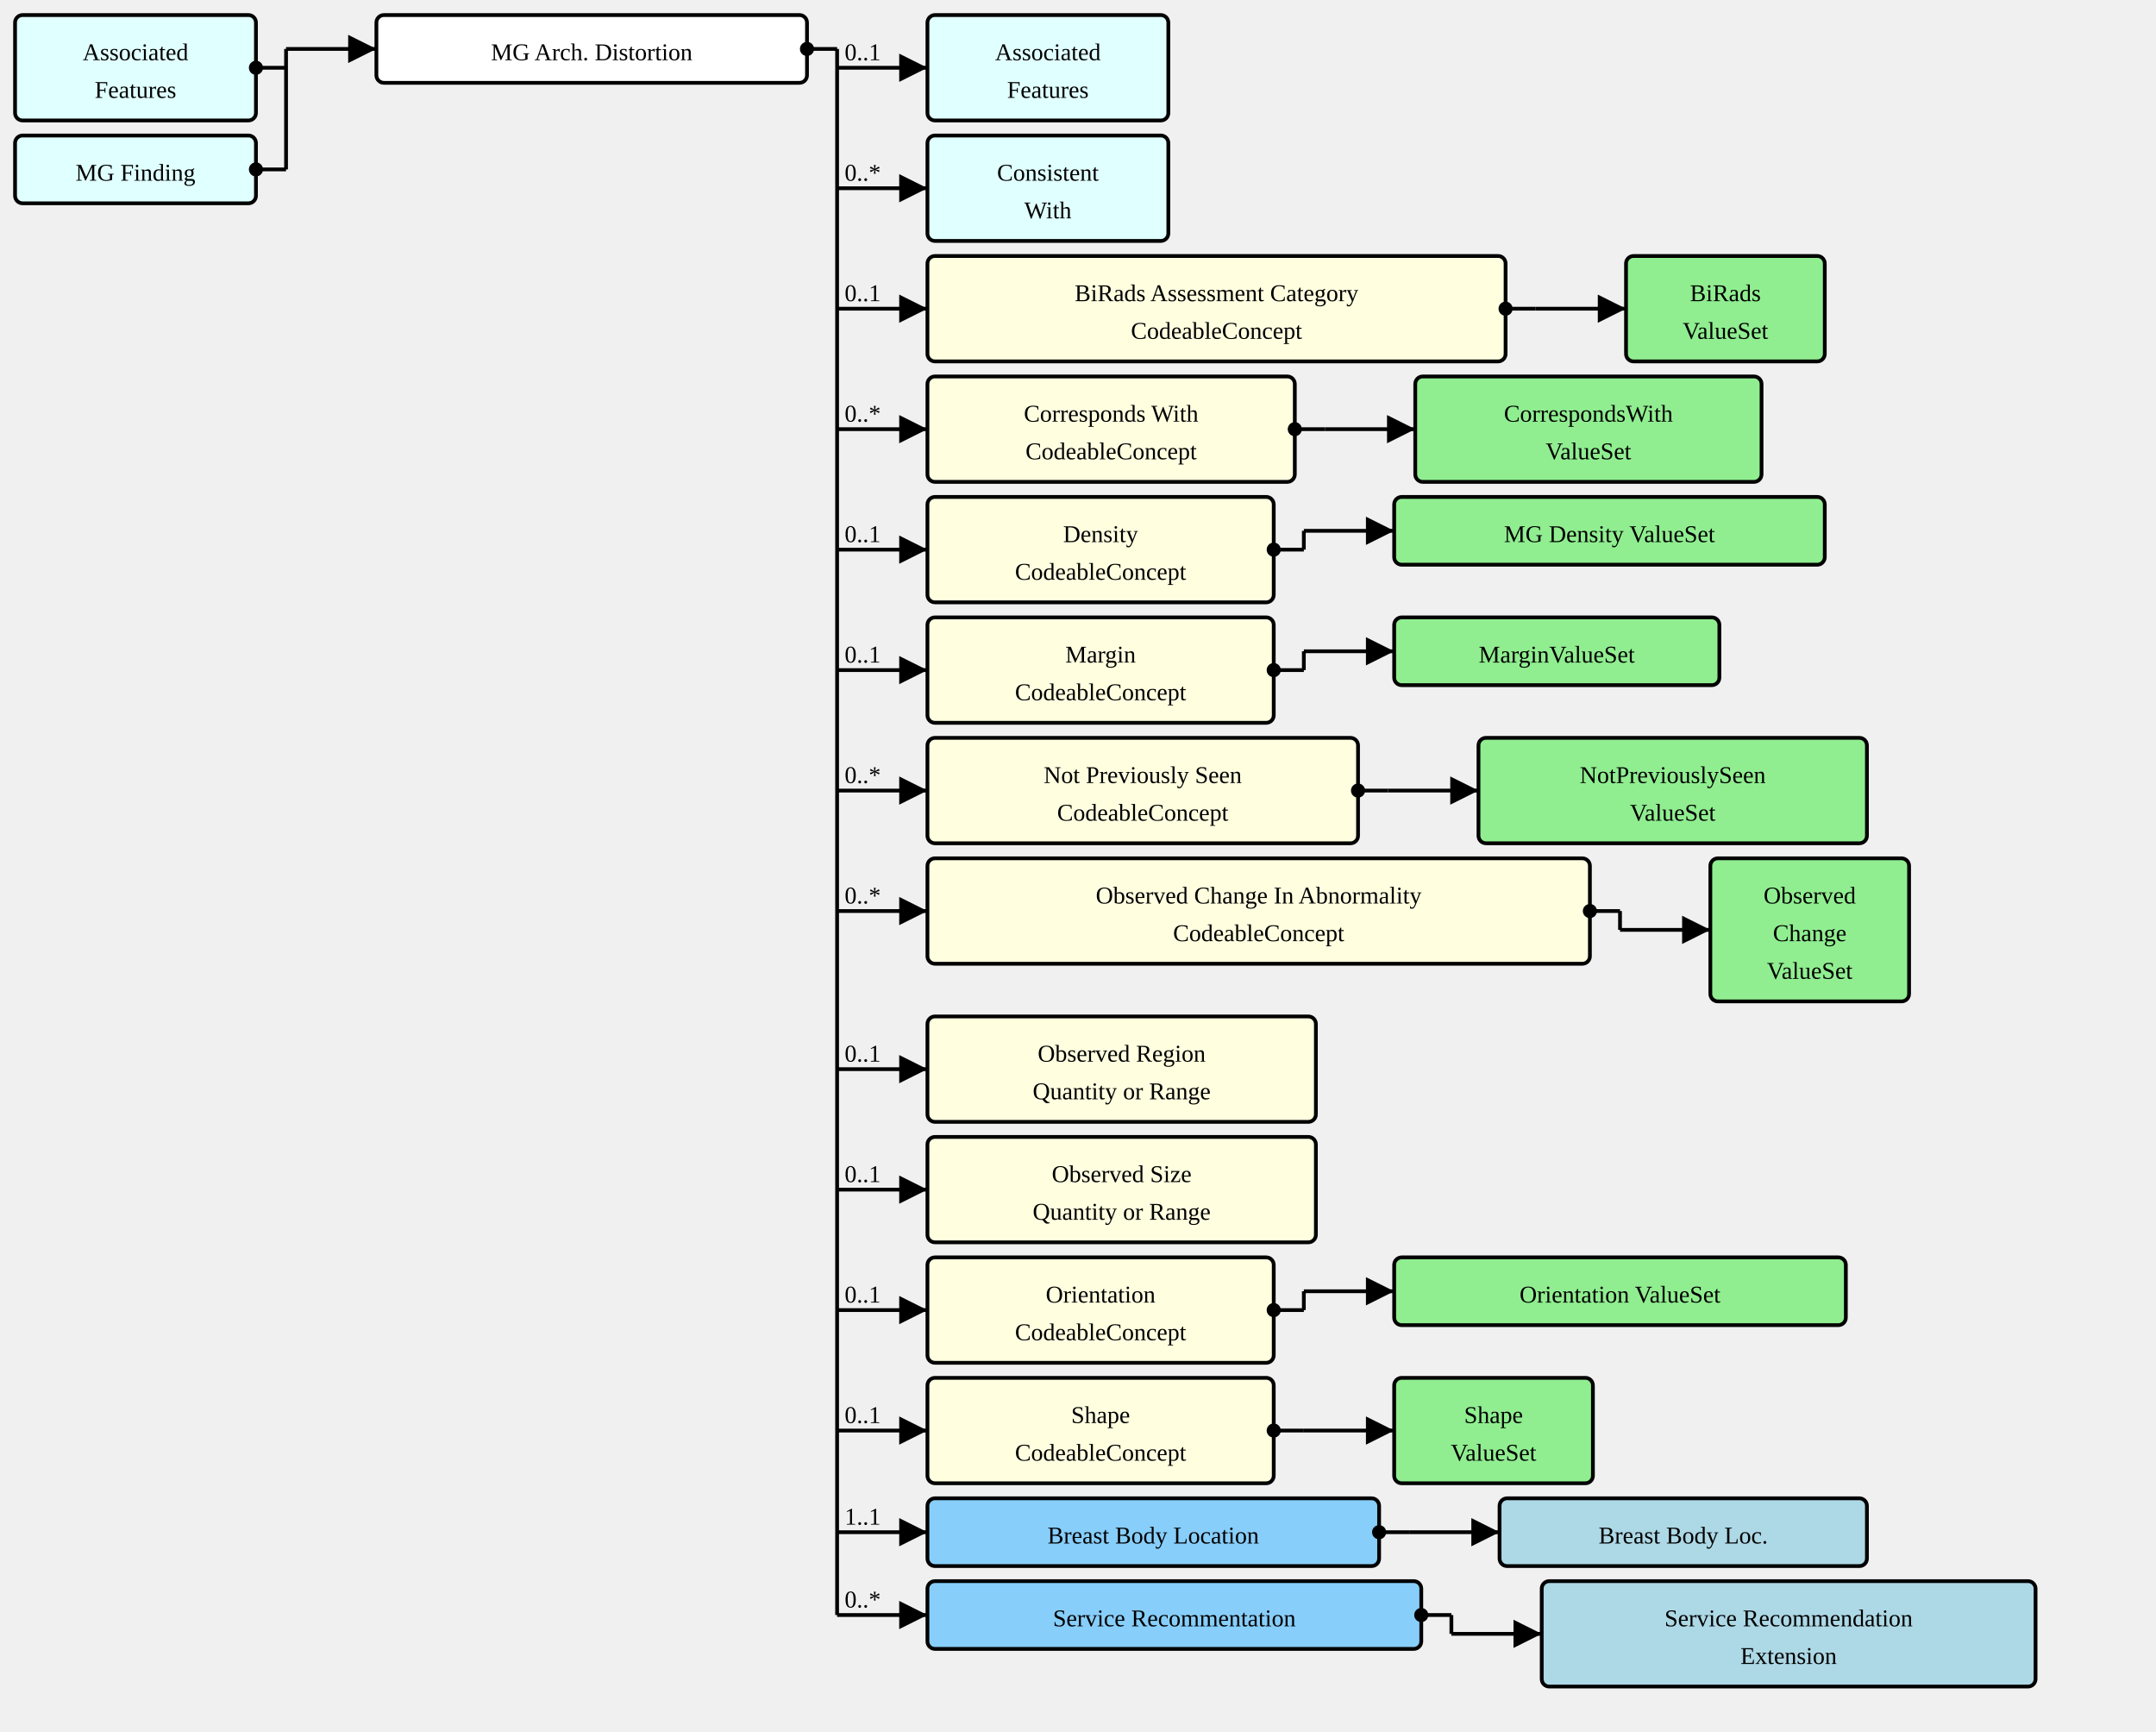
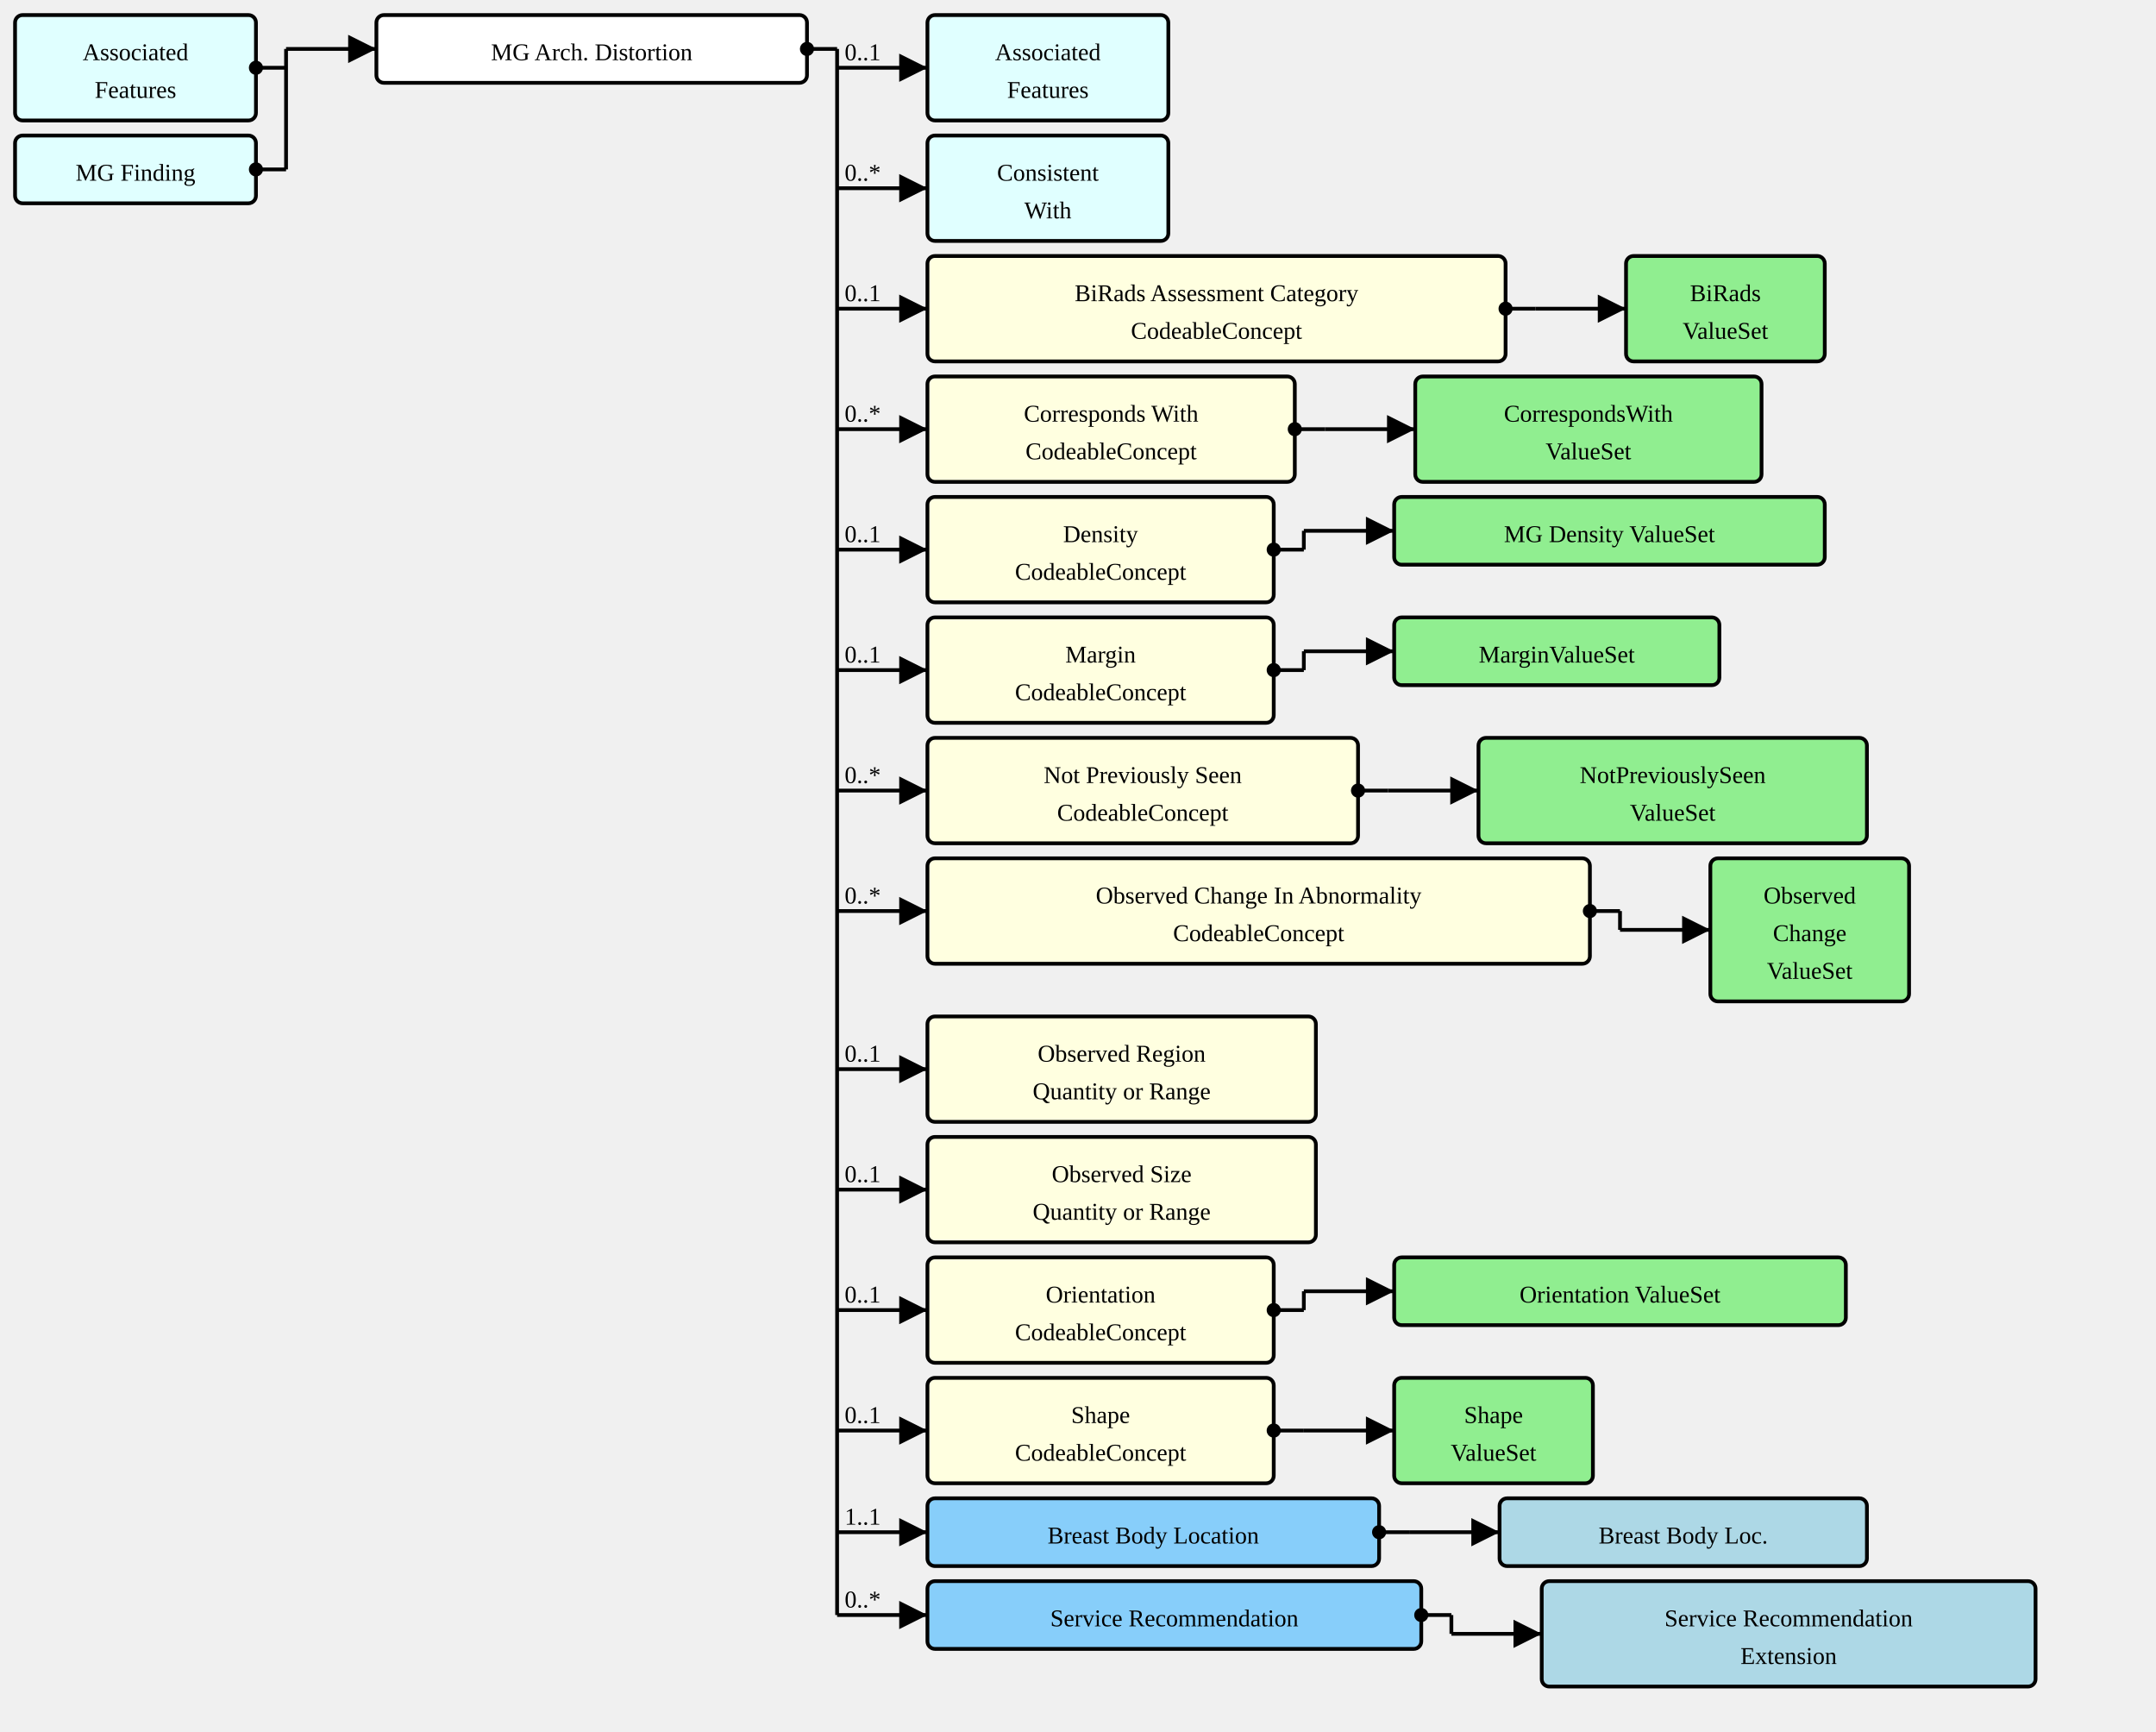
<svg xmlns="http://www.w3.org/2000/svg" version="1.1" width="1074" height="862.5">
  <defs>
    <marker id="arrowStart" markerWidth="3.75" markerHeight="3.75" markerUnits="px" refX="1.875" refY="1.875">
      <circle fill="Black" stroke-width="0" cx="1.875" cy="1.875" r="1.875" />
    </marker>
    <marker id="arrowEnd" markerWidth="7.5" markerHeight="7.5" markerUnits="px" refX="7.5" refY="3.75">
      <polygon fill="Black" stroke-width="0" points="0 0 7.5 3.75 0 7.5" />
    </marker>
  </defs>
  <g>
    <g transform="translate(7.5 7.5)">
      <rect fill="LightCyan" stroke="Black" stroke-width="1.875" x="0" y="0" width="120" height="52.5" rx="3.75" ry="3.75" />
      <a href="./StructureDefinition-AssociatedFeatures.html" target="_top">
        <text x="60" y="22.5" text-anchor="middle">Associated</text>
      </a>
      <a href="./StructureDefinition-AssociatedFeatures.html" target="_top">
        <text x="60" y="41.25" text-anchor="middle">Features</text>
      </a>
    </g>
    <g transform="translate(7.5 67.5)">
      <rect fill="LightCyan" stroke="Black" stroke-width="1.875" x="0" y="0" width="120" height="33.75" rx="3.75" ry="3.75" />
      <a href="./StructureDefinition-MGFinding.html" target="_top">
        <text x="60" y="22.5" text-anchor="middle">MG Finding</text>
      </a>
    </g>
    <line stroke="Black" stroke-width="1.875" marker-end="url(#arrowEnd)" x1="142.5" y1="24.375" x2="187.5" y2="24.375" />
    <text x="146.25" y="20.625" text-anchor="left" />
    <line stroke="Black" stroke-width="1.875" marker-start="url(#arrowStart)" x1="127.5" y1="33.75" x2="142.5" y2="33.75" />
    <line stroke="Black" stroke-width="1.875" marker-start="url(#arrowStart)" x1="127.5" y1="84.375" x2="142.5" y2="84.375" />
    <line stroke="Black" stroke-width="1.875" x1="142.5" y1="24.375" x2="142.5" y2="84.375" />
  </g>
  <g>
    <g transform="translate(187.5 7.5)">
      <rect fill="White" stroke="Black" stroke-width="1.875" x="0" y="0" width="214.5" height="33.75" rx="3.75" ry="3.75" />
      <text x="107.25" y="22.5" text-anchor="middle">MG Arch. Distortion</text>
    </g>
    <line stroke="Black" stroke-width="1.875" marker-end="url(#arrowEnd)" x1="417" y1="33.75" x2="462" y2="33.75" />
    <text x="420.75" y="30" text-anchor="left">0..1</text>
    <line stroke="Black" stroke-width="1.875" marker-end="url(#arrowEnd)" x1="417" y1="93.75" x2="462" y2="93.75" />
    <text x="420.75" y="90" text-anchor="left">0..*</text>
    <line stroke="Black" stroke-width="1.875" marker-end="url(#arrowEnd)" x1="417" y1="153.75" x2="462" y2="153.75" />
    <text x="420.75" y="150" text-anchor="left">0..1</text>
    <line stroke="Black" stroke-width="1.875" marker-end="url(#arrowEnd)" x1="417" y1="213.75" x2="462" y2="213.75" />
    <text x="420.75" y="210" text-anchor="left">0..*</text>
    <line stroke="Black" stroke-width="1.875" marker-end="url(#arrowEnd)" x1="417" y1="273.75" x2="462" y2="273.75" />
    <text x="420.75" y="270" text-anchor="left">0..1</text>
    <line stroke="Black" stroke-width="1.875" marker-end="url(#arrowEnd)" x1="417" y1="333.75" x2="462" y2="333.75" />
    <text x="420.75" y="330" text-anchor="left">0..1</text>
    <line stroke="Black" stroke-width="1.875" marker-end="url(#arrowEnd)" x1="417" y1="393.75" x2="462" y2="393.75" />
    <text x="420.75" y="390" text-anchor="left">0..*</text>
    <line stroke="Black" stroke-width="1.875" marker-end="url(#arrowEnd)" x1="417" y1="453.75" x2="462" y2="453.75" />
    <text x="420.75" y="450" text-anchor="left">0..*</text>
    <line stroke="Black" stroke-width="1.875" marker-end="url(#arrowEnd)" x1="417" y1="532.5" x2="462" y2="532.5" />
    <text x="420.75" y="528.75" text-anchor="left">0..1</text>
    <line stroke="Black" stroke-width="1.875" marker-end="url(#arrowEnd)" x1="417" y1="592.5" x2="462" y2="592.5" />
    <text x="420.75" y="588.75" text-anchor="left">0..1</text>
    <line stroke="Black" stroke-width="1.875" marker-end="url(#arrowEnd)" x1="417" y1="652.5" x2="462" y2="652.5" />
    <text x="420.75" y="648.75" text-anchor="left">0..1</text>
    <line stroke="Black" stroke-width="1.875" marker-end="url(#arrowEnd)" x1="417" y1="712.5" x2="462" y2="712.5" />
    <text x="420.75" y="708.75" text-anchor="left">0..1</text>
    <line stroke="Black" stroke-width="1.875" marker-end="url(#arrowEnd)" x1="417" y1="763.125" x2="462" y2="763.125" />
    <text x="420.75" y="759.375" text-anchor="left">1..1</text>
    <line stroke="Black" stroke-width="1.875" marker-end="url(#arrowEnd)" x1="417" y1="804.375" x2="462" y2="804.375" />
    <text x="420.75" y="800.625" text-anchor="left">0..*</text>
    <line stroke="Black" stroke-width="1.875" marker-start="url(#arrowStart)" x1="402" y1="24.375" x2="417" y2="24.375" />
    <line stroke="Black" stroke-width="1.875" x1="417" y1="24.375" x2="417" y2="804.375" />
  </g>
  <g>
    <g transform="translate(462 7.5)">
      <rect fill="LightCyan" stroke="Black" stroke-width="1.875" x="0" y="0" width="120" height="52.5" rx="3.75" ry="3.75" />
      <a href="./StructureDefinition-AssociatedFeatures.html" target="_top">
        <text x="60" y="22.5" text-anchor="middle">Associated</text>
      </a>
      <a href="./StructureDefinition-AssociatedFeatures.html" target="_top">
        <text x="60" y="41.25" text-anchor="middle">Features</text>
      </a>
    </g>
  </g>
  <g>
    <g transform="translate(462 67.5)">
      <rect fill="LightCyan" stroke="Black" stroke-width="1.875" x="0" y="0" width="120" height="52.5" rx="3.75" ry="3.75" />
      <a href="./StructureDefinition-ConsistentWith.html" target="_top">
        <text x="60" y="22.5" text-anchor="middle">Consistent</text>
      </a>
      <a href="./StructureDefinition-ConsistentWith.html" target="_top">
        <text x="60" y="41.25" text-anchor="middle">With</text>
      </a>
    </g>
  </g>
  <g>
    <g transform="translate(462 127.5)">
      <a href="StructureDefinition-MGAbnormalityArchitecturalDistortion-definitions.html#Observation.component:biRadsAssessmentCategory" target="_top">
        <rect fill="LightYellow" stroke="Black" stroke-width="1.875" x="0" y="0" width="288" height="52.5" rx="3.75" ry="3.75" />
      </a>
      <a href="StructureDefinition-MGAbnormalityArchitecturalDistortion-definitions.html#Observation.component:biRadsAssessmentCategory" target="_top">
        <text x="144" y="22.5" text-anchor="middle">BiRads Assessment Category</text>
      </a>
      <a href="StructureDefinition-MGAbnormalityArchitecturalDistortion-definitions.html#Observation.component:biRadsAssessmentCategory" target="_top">
        <text x="144" y="41.25" text-anchor="middle">CodeableConcept</text>
      </a>
    </g>
    <line stroke="Black" stroke-width="1.875" marker-end="url(#arrowEnd)" x1="765" y1="153.75" x2="810" y2="153.75" />
    <line stroke="Black" stroke-width="1.875" marker-start="url(#arrowStart)" x1="750" y1="153.75" x2="765" y2="153.75" />
    <line stroke="Black" stroke-width="1.875" x1="765" y1="153.75" x2="765" y2="153.75" />
  </g>
  <g>
    <g transform="translate(810 127.5)">
      <rect fill="LightGreen" stroke="Black" stroke-width="1.875" x="0" y="0" width="99" height="52.5" rx="3.75" ry="3.75" />
      <a href="./ValueSet-BiRadsAssessmentCategoriesVS.html" target="_top">
        <text x="49.5" y="22.5" text-anchor="middle">BiRads</text>
      </a>
      <a href="./ValueSet-BiRadsAssessmentCategoriesVS.html" target="_top">
        <text x="49.5" y="41.25" text-anchor="middle">ValueSet</text>
      </a>
    </g>
  </g>
  <g>
    <g transform="translate(462 187.5)">
      <a href="StructureDefinition-MGAbnormalityArchitecturalDistortion-definitions.html#Observation.component:correspondsWith" target="_top">
        <rect fill="LightYellow" stroke="Black" stroke-width="1.875" x="0" y="0" width="183" height="52.5" rx="3.75" ry="3.75" />
      </a>
      <a href="StructureDefinition-MGAbnormalityArchitecturalDistortion-definitions.html#Observation.component:correspondsWith" target="_top">
        <text x="91.5" y="22.5" text-anchor="middle">Corresponds With</text>
      </a>
      <a href="StructureDefinition-MGAbnormalityArchitecturalDistortion-definitions.html#Observation.component:correspondsWith" target="_top">
        <text x="91.5" y="41.25" text-anchor="middle">CodeableConcept</text>
      </a>
    </g>
    <line stroke="Black" stroke-width="1.875" marker-end="url(#arrowEnd)" x1="660" y1="213.75" x2="705" y2="213.75" />
    <line stroke="Black" stroke-width="1.875" marker-start="url(#arrowStart)" x1="645" y1="213.75" x2="660" y2="213.75" />
    <line stroke="Black" stroke-width="1.875" x1="660" y1="213.75" x2="660" y2="213.75" />
  </g>
  <g>
    <g transform="translate(705 187.5)">
      <rect fill="LightGreen" stroke="Black" stroke-width="1.875" x="0" y="0" width="172.5" height="52.5" rx="3.75" ry="3.75" />
      <a href="./ValueSet-CorrespondsWithVS.html" target="_top">
        <text x="86.25" y="22.5" text-anchor="middle">CorrespondsWith</text>
      </a>
      <a href="./ValueSet-CorrespondsWithVS.html" target="_top">
        <text x="86.25" y="41.25" text-anchor="middle">ValueSet</text>
      </a>
    </g>
  </g>
  <g>
    <g transform="translate(462 247.5)">
      <a href="StructureDefinition-MGAbnormalityArchitecturalDistortion-definitions.html#Observation.component:mgDensity" target="_top">
        <rect fill="LightYellow" stroke="Black" stroke-width="1.875" x="0" y="0" width="172.5" height="52.5" rx="3.75" ry="3.75" />
      </a>
      <a href="StructureDefinition-MGAbnormalityArchitecturalDistortion-definitions.html#Observation.component:mgDensity" target="_top">
        <text x="86.25" y="22.5" text-anchor="middle">Density</text>
      </a>
      <a href="StructureDefinition-MGAbnormalityArchitecturalDistortion-definitions.html#Observation.component:mgDensity" target="_top">
        <text x="86.25" y="41.25" text-anchor="middle">CodeableConcept</text>
      </a>
    </g>
    <line stroke="Black" stroke-width="1.875" marker-end="url(#arrowEnd)" x1="649.5" y1="264.375" x2="694.5" y2="264.375" />
    <line stroke="Black" stroke-width="1.875" marker-start="url(#arrowStart)" x1="634.5" y1="273.75" x2="649.5" y2="273.75" />
    <line stroke="Black" stroke-width="1.875" x1="649.5" y1="264.375" x2="649.5" y2="273.75" />
  </g>
  <g>
    <g transform="translate(694.5 247.5)">
      <rect fill="LightGreen" stroke="Black" stroke-width="1.875" x="0" y="0" width="214.5" height="33.75" rx="3.75" ry="3.75" />
      <a href="./ValueSet-MGDensityVS.html" target="_top">
        <text x="107.25" y="22.5" text-anchor="middle">MG Density ValueSet</text>
      </a>
    </g>
  </g>
  <g>
    <g transform="translate(462 307.5)">
      <a href="StructureDefinition-MGAbnormalityArchitecturalDistortion-definitions.html#Observation.component:margin" target="_top">
        <rect fill="LightYellow" stroke="Black" stroke-width="1.875" x="0" y="0" width="172.5" height="52.5" rx="3.75" ry="3.75" />
      </a>
      <a href="StructureDefinition-MGAbnormalityArchitecturalDistortion-definitions.html#Observation.component:margin" target="_top">
        <text x="86.25" y="22.5" text-anchor="middle">Margin</text>
      </a>
      <a href="StructureDefinition-MGAbnormalityArchitecturalDistortion-definitions.html#Observation.component:margin" target="_top">
        <text x="86.25" y="41.25" text-anchor="middle">CodeableConcept</text>
      </a>
    </g>
    <line stroke="Black" stroke-width="1.875" marker-end="url(#arrowEnd)" x1="649.5" y1="324.375" x2="694.5" y2="324.375" />
    <line stroke="Black" stroke-width="1.875" marker-start="url(#arrowStart)" x1="634.5" y1="333.75" x2="649.5" y2="333.75" />
    <line stroke="Black" stroke-width="1.875" x1="649.5" y1="324.375" x2="649.5" y2="333.75" />
  </g>
  <g>
    <g transform="translate(694.5 307.5)">
      <rect fill="LightGreen" stroke="Black" stroke-width="1.875" x="0" y="0" width="162" height="33.75" rx="3.75" ry="3.75" />
      <a href="./ValueSet-MarginVS.html" target="_top">
        <text x="81" y="22.5" text-anchor="middle">MarginValueSet</text>
      </a>
    </g>
  </g>
  <g>
    <g transform="translate(462 367.5)">
      <a href="StructureDefinition-MGAbnormalityArchitecturalDistortion-definitions.html#Observation.component:notPreviouslySeen" target="_top">
        <rect fill="LightYellow" stroke="Black" stroke-width="1.875" x="0" y="0" width="214.5" height="52.5" rx="3.75" ry="3.75" />
      </a>
      <a href="StructureDefinition-MGAbnormalityArchitecturalDistortion-definitions.html#Observation.component:notPreviouslySeen" target="_top">
        <text x="107.25" y="22.5" text-anchor="middle">Not Previously Seen</text>
      </a>
      <a href="StructureDefinition-MGAbnormalityArchitecturalDistortion-definitions.html#Observation.component:notPreviouslySeen" target="_top">
        <text x="107.25" y="41.25" text-anchor="middle">CodeableConcept</text>
      </a>
    </g>
    <line stroke="Black" stroke-width="1.875" marker-end="url(#arrowEnd)" x1="691.5" y1="393.75" x2="736.5" y2="393.75" />
    <line stroke="Black" stroke-width="1.875" marker-start="url(#arrowStart)" x1="676.5" y1="393.75" x2="691.5" y2="393.75" />
    <line stroke="Black" stroke-width="1.875" x1="691.5" y1="393.75" x2="691.5" y2="393.75" />
  </g>
  <g>
    <g transform="translate(736.5 367.5)">
      <rect fill="LightGreen" stroke="Black" stroke-width="1.875" x="0" y="0" width="193.5" height="52.5" rx="3.75" ry="3.75" />
      <a href="./ValueSet-NotPreviouslySeenVS.html" target="_top">
        <text x="96.75" y="22.5" text-anchor="middle">NotPreviouslySeen</text>
      </a>
      <a href="./ValueSet-NotPreviouslySeenVS.html" target="_top">
        <text x="96.75" y="41.25" text-anchor="middle">ValueSet</text>
      </a>
    </g>
  </g>
  <g>
    <g transform="translate(462 427.5)">
      <a href="StructureDefinition-MGAbnormalityArchitecturalDistortion-definitions.html#Observation.component:observedChanges" target="_top">
        <rect fill="LightYellow" stroke="Black" stroke-width="1.875" x="0" y="0" width="330" height="52.5" rx="3.75" ry="3.75" />
      </a>
      <a href="StructureDefinition-MGAbnormalityArchitecturalDistortion-definitions.html#Observation.component:observedChanges" target="_top">
        <text x="165" y="22.5" text-anchor="middle">Observed Change In Abnormality</text>
      </a>
      <a href="StructureDefinition-MGAbnormalityArchitecturalDistortion-definitions.html#Observation.component:observedChanges" target="_top">
        <text x="165" y="41.25" text-anchor="middle">CodeableConcept</text>
      </a>
    </g>
    <line stroke="Black" stroke-width="1.875" marker-end="url(#arrowEnd)" x1="807" y1="463.125" x2="852" y2="463.125" />
    <line stroke="Black" stroke-width="1.875" marker-start="url(#arrowStart)" x1="792" y1="453.75" x2="807" y2="453.75" />
    <line stroke="Black" stroke-width="1.875" x1="807" y1="453.75" x2="807" y2="463.125" />
  </g>
  <g>
    <g transform="translate(852 427.5)">
      <rect fill="LightGreen" stroke="Black" stroke-width="1.875" x="0" y="0" width="99" height="71.25" rx="3.75" ry="3.75" />
      <a href="./ValueSet-ObservedChangesVS.html" target="_top">
        <text x="49.5" y="22.5" text-anchor="middle">Observed</text>
      </a>
      <a href="./ValueSet-ObservedChangesVS.html" target="_top">
        <text x="49.5" y="41.25" text-anchor="middle">Change</text>
      </a>
      <a href="./ValueSet-ObservedChangesVS.html" target="_top">
        <text x="49.5" y="60" text-anchor="middle">ValueSet</text>
      </a>
    </g>
  </g>
  <g>
    <g transform="translate(462 506.25)">
      <a href="StructureDefinition-MGAbnormalityArchitecturalDistortion-definitions.html#Observation.component:observedRegion" target="_top">
        <rect fill="LightYellow" stroke="Black" stroke-width="1.875" x="0" y="0" width="193.5" height="52.5" rx="3.75" ry="3.75" />
      </a>
      <a href="StructureDefinition-MGAbnormalityArchitecturalDistortion-definitions.html#Observation.component:observedRegion" target="_top">
        <text x="96.75" y="22.5" text-anchor="middle">Observed Region</text>
      </a>
      <a href="StructureDefinition-MGAbnormalityArchitecturalDistortion-definitions.html#Observation.component:observedRegion" target="_top">
        <text x="96.75" y="41.25" text-anchor="middle">Quantity or Range</text>
      </a>
    </g>
  </g>
  <g>
    <g transform="translate(462 566.25)">
      <a href="StructureDefinition-MGAbnormalityArchitecturalDistortion-definitions.html#Observation.component:observedSize" target="_top">
        <rect fill="LightYellow" stroke="Black" stroke-width="1.875" x="0" y="0" width="193.5" height="52.5" rx="3.75" ry="3.75" />
      </a>
      <a href="StructureDefinition-MGAbnormalityArchitecturalDistortion-definitions.html#Observation.component:observedSize" target="_top">
        <text x="96.75" y="22.5" text-anchor="middle">Observed Size</text>
      </a>
      <a href="StructureDefinition-MGAbnormalityArchitecturalDistortion-definitions.html#Observation.component:observedSize" target="_top">
        <text x="96.75" y="41.25" text-anchor="middle">Quantity or Range</text>
      </a>
    </g>
  </g>
  <g>
    <g transform="translate(462 626.25)">
      <a href="StructureDefinition-MGAbnormalityArchitecturalDistortion-definitions.html#Observation.component:orientation" target="_top">
        <rect fill="LightYellow" stroke="Black" stroke-width="1.875" x="0" y="0" width="172.5" height="52.5" rx="3.75" ry="3.75" />
      </a>
      <a href="StructureDefinition-MGAbnormalityArchitecturalDistortion-definitions.html#Observation.component:orientation" target="_top">
        <text x="86.25" y="22.5" text-anchor="middle">Orientation</text>
      </a>
      <a href="StructureDefinition-MGAbnormalityArchitecturalDistortion-definitions.html#Observation.component:orientation" target="_top">
        <text x="86.25" y="41.25" text-anchor="middle">CodeableConcept</text>
      </a>
    </g>
    <line stroke="Black" stroke-width="1.875" marker-end="url(#arrowEnd)" x1="649.5" y1="643.125" x2="694.5" y2="643.125" />
    <line stroke="Black" stroke-width="1.875" marker-start="url(#arrowStart)" x1="634.5" y1="652.5" x2="649.5" y2="652.5" />
    <line stroke="Black" stroke-width="1.875" x1="649.5" y1="643.125" x2="649.5" y2="652.5" />
  </g>
  <g>
    <g transform="translate(694.5 626.25)">
      <rect fill="LightGreen" stroke="Black" stroke-width="1.875" x="0" y="0" width="225" height="33.75" rx="3.75" ry="3.75" />
      <a href="./ValueSet-OrientationVS.html" target="_top">
        <text x="112.5" y="22.5" text-anchor="middle">Orientation ValueSet</text>
      </a>
    </g>
  </g>
  <g>
    <g transform="translate(462 686.25)">
      <a href="StructureDefinition-MGAbnormalityArchitecturalDistortion-definitions.html#Observation.component:shape" target="_top">
        <rect fill="LightYellow" stroke="Black" stroke-width="1.875" x="0" y="0" width="172.5" height="52.5" rx="3.75" ry="3.75" />
      </a>
      <a href="StructureDefinition-MGAbnormalityArchitecturalDistortion-definitions.html#Observation.component:shape" target="_top">
        <text x="86.25" y="22.5" text-anchor="middle">Shape</text>
      </a>
      <a href="StructureDefinition-MGAbnormalityArchitecturalDistortion-definitions.html#Observation.component:shape" target="_top">
        <text x="86.25" y="41.25" text-anchor="middle">CodeableConcept</text>
      </a>
    </g>
    <line stroke="Black" stroke-width="1.875" marker-end="url(#arrowEnd)" x1="649.5" y1="712.5" x2="694.5" y2="712.5" />
    <line stroke="Black" stroke-width="1.875" marker-start="url(#arrowStart)" x1="634.5" y1="712.5" x2="649.5" y2="712.5" />
    <line stroke="Black" stroke-width="1.875" x1="649.5" y1="712.5" x2="649.5" y2="712.5" />
  </g>
  <g>
    <g transform="translate(694.5 686.25)">
      <rect fill="LightGreen" stroke="Black" stroke-width="1.875" x="0" y="0" width="99" height="52.5" rx="3.75" ry="3.75" />
      <a href="./ValueSet-ShapeVS.html" target="_top">
        <text x="49.5" y="22.5" text-anchor="middle">Shape</text>
      </a>
      <a href="./ValueSet-ShapeVS.html" target="_top">
        <text x="49.5" y="41.25" text-anchor="middle">ValueSet</text>
      </a>
    </g>
  </g>
  <g>
    <g transform="translate(462 746.25)">
      <a href="StructureDefinition-MGAbnormalityArchitecturalDistortion-definitions.html#Observation.bodySite.extension:breastBodyLocation" target="_top">
        <rect fill="LightSkyBlue" stroke="Black" stroke-width="1.875" x="0" y="0" width="225" height="33.75" rx="3.75" ry="3.75" />
      </a>
      <a href="StructureDefinition-MGAbnormalityArchitecturalDistortion-definitions.html#Observation.bodySite.extension:breastBodyLocation" target="_top">
        <text x="112.5" y="22.5" text-anchor="middle">Breast Body Location</text>
      </a>
    </g>
    <line stroke="Black" stroke-width="1.875" marker-end="url(#arrowEnd)" x1="702" y1="763.125" x2="747" y2="763.125" />
    <line stroke="Black" stroke-width="1.875" marker-start="url(#arrowStart)" x1="687" y1="763.125" x2="702" y2="763.125" />
    <line stroke="Black" stroke-width="1.875" x1="702" y1="763.125" x2="702" y2="763.125" />
  </g>
  <g>
    <g transform="translate(747 746.25)">
      <rect fill="LightBlue" stroke="Black" stroke-width="1.875" x="0" y="0" width="183" height="33.75" rx="3.75" ry="3.75" />
      <a href="./StructureDefinition-BreastBodyLocationExtension.html" target="_top">
        <text x="91.5" y="22.5" text-anchor="middle">Breast Body Loc.</text>
      </a>
    </g>
  </g>
  <g>
    <g transform="translate(462 787.5)">
      <a href="StructureDefinition-MGAbnormalityArchitecturalDistortion-definitions.html#Observation.extension:serviceRecommendation" target="_top">
        <rect fill="LightSkyBlue" stroke="Black" stroke-width="1.875" x="0" y="0" width="246" height="33.75" rx="3.75" ry="3.75" />
      </a>
      <a href="StructureDefinition-MGAbnormalityArchitecturalDistortion-definitions.html#Observation.extension:serviceRecommendation" target="_top">
-         <text x="123" y="22.5" text-anchor="middle">Service Recommentation</text>
+         <text x="123" y="22.5" text-anchor="middle">Service Recommendation</text>
      </a>
    </g>
    <line stroke="Black" stroke-width="1.875" marker-end="url(#arrowEnd)" x1="723" y1="813.75" x2="768" y2="813.75" />
    <line stroke="Black" stroke-width="1.875" marker-start="url(#arrowStart)" x1="708" y1="804.375" x2="723" y2="804.375" />
    <line stroke="Black" stroke-width="1.875" x1="723" y1="804.375" x2="723" y2="813.75" />
  </g>
  <g>
    <g transform="translate(767.9999 787.5)">
      <rect fill="LightBlue" stroke="Black" stroke-width="1.875" x="0" y="0" width="246" height="52.5" rx="3.75" ry="3.75" />
      <a href="./StructureDefinition-ServiceRecommendationExtension.html" target="_top">
        <text x="123" y="22.5" text-anchor="middle">Service Recommendation</text>
      </a>
      <a href="./StructureDefinition-ServiceRecommendationExtension.html" target="_top">
        <text x="123" y="41.25" text-anchor="middle">Extension</text>
      </a>
    </g>
  </g>
</svg>
